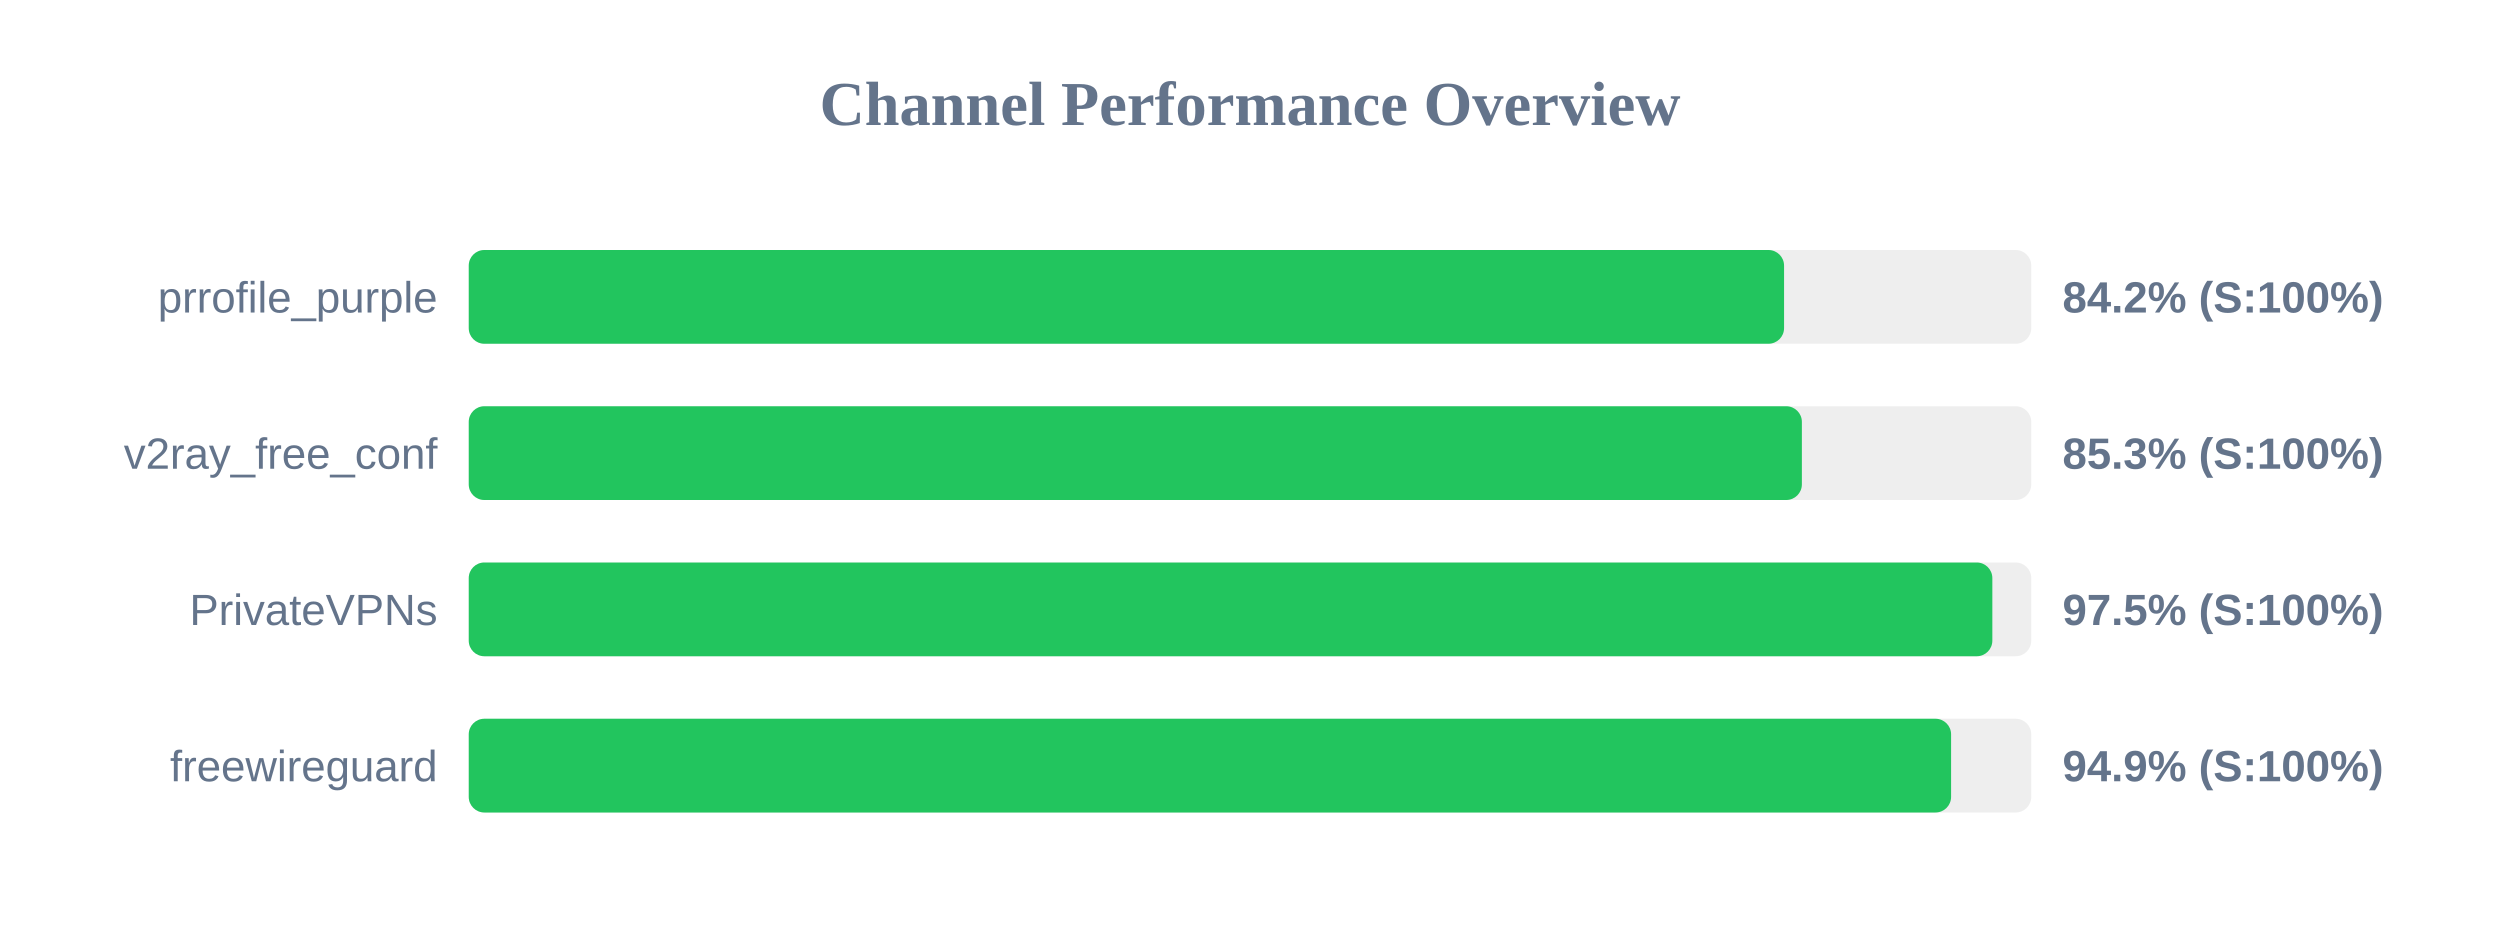
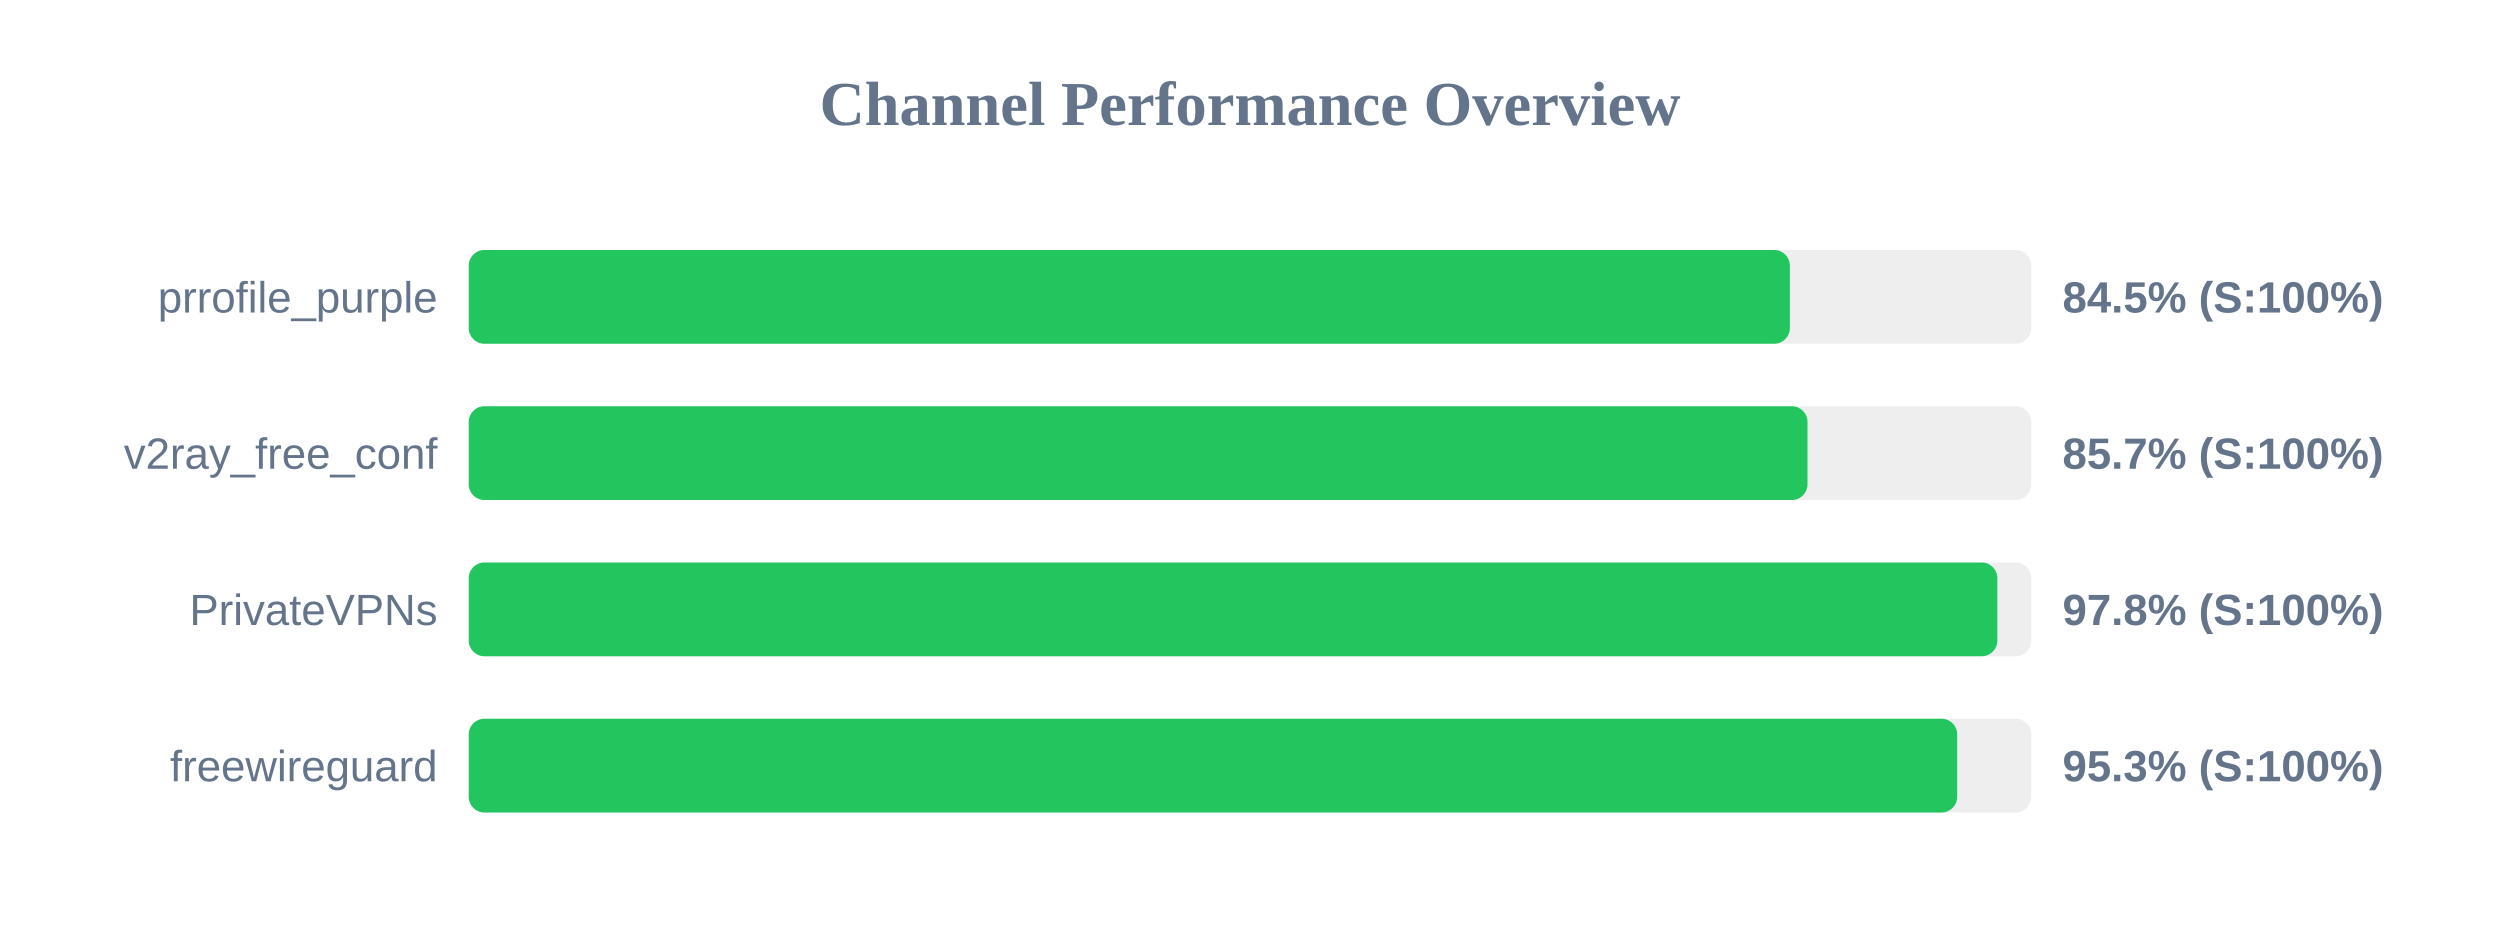
<svg xmlns="http://www.w3.org/2000/svg" width="800" height="300" version="1.1">
  <style>
        .row { font: 14px Arial; fill: #64748b; }
        .score { font: bold 14px Arial; fill: #64748b; }
    </style>
  <text x="400" y="40" text-anchor="middle" font-size="20px" font-weight="bold" fill="#64748b">Channel Performance Overview</text>
  <rect x="150" y="80" width="500" height="30" fill="#eee" rx="5" />
-   <rect x="150" y="80" width="420.9" height="30" fill="#22c55e" rx="5" />
+   <rect x="150" y="80" width="422.75" height="30" fill="#22c55e" rx="5" />
  <text x="140" y="100" text-anchor="end" class="row">prrofile_purple</text>
-   <text x="660" y="100" text-anchor="start" class="score">84.2% (S:100%)</text>
+   <text x="660" y="100" text-anchor="start" class="score">84.5% (S:100%)</text>
  <rect x="150" y="130" width="500" height="30" fill="#eee" rx="5" />
-   <rect x="150" y="130" width="426.6" height="30" fill="#22c55e" rx="5" />
+   <rect x="150" y="130" width="428.4" height="30" fill="#22c55e" rx="5" />
  <text x="140" y="150" text-anchor="end" class="row">v2ray_free_conf</text>
-   <text x="660" y="150" text-anchor="start" class="score">85.3% (S:100%)</text>
+   <text x="660" y="150" text-anchor="start" class="score">85.7% (S:100%)</text>
  <rect x="150" y="180" width="500" height="30" fill="#eee" rx="5" />
-   <rect x="150" y="180" width="487.55" height="30" fill="#22c55e" rx="5" />
+   <rect x="150" y="180" width="489.15" height="30" fill="#22c55e" rx="5" />
  <text x="140" y="200" text-anchor="end" class="row">PrivateVPNs</text>
-   <text x="660" y="200" text-anchor="start" class="score">97.5% (S:100%)</text>
+   <text x="660" y="200" text-anchor="start" class="score">97.8% (S:100%)</text>
  <rect x="150" y="230" width="500" height="30" fill="#eee" rx="5" />
-   <rect x="150" y="230" width="474.35" height="30" fill="#22c55e" rx="5" />
+   <rect x="150" y="230" width="476.3" height="30" fill="#22c55e" rx="5" />
  <text x="140" y="250" text-anchor="end" class="row">freewireguard</text>
-   <text x="660" y="250" text-anchor="start" class="score">94.9% (S:100%)</text>
+   <text x="660" y="250" text-anchor="start" class="score">95.3% (S:100%)</text>
</svg>
